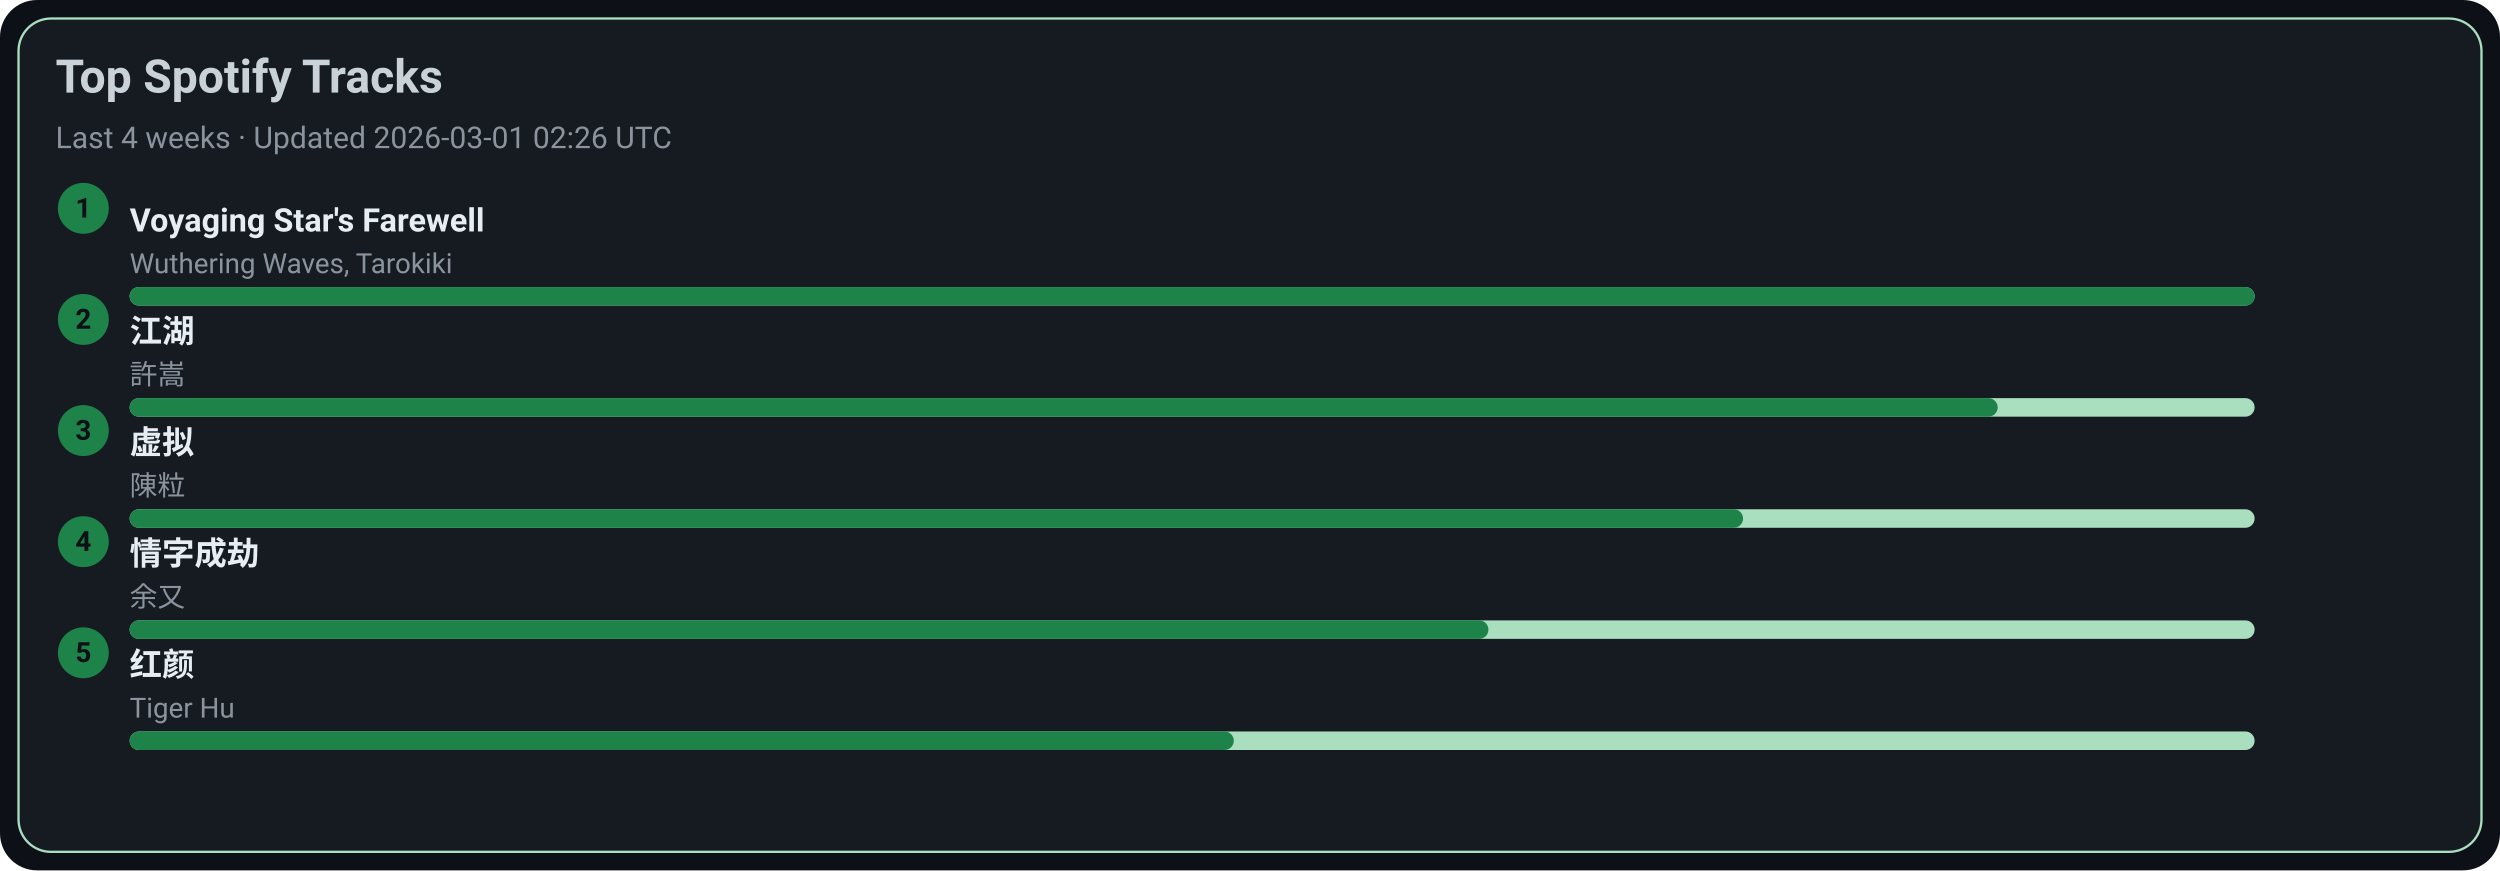
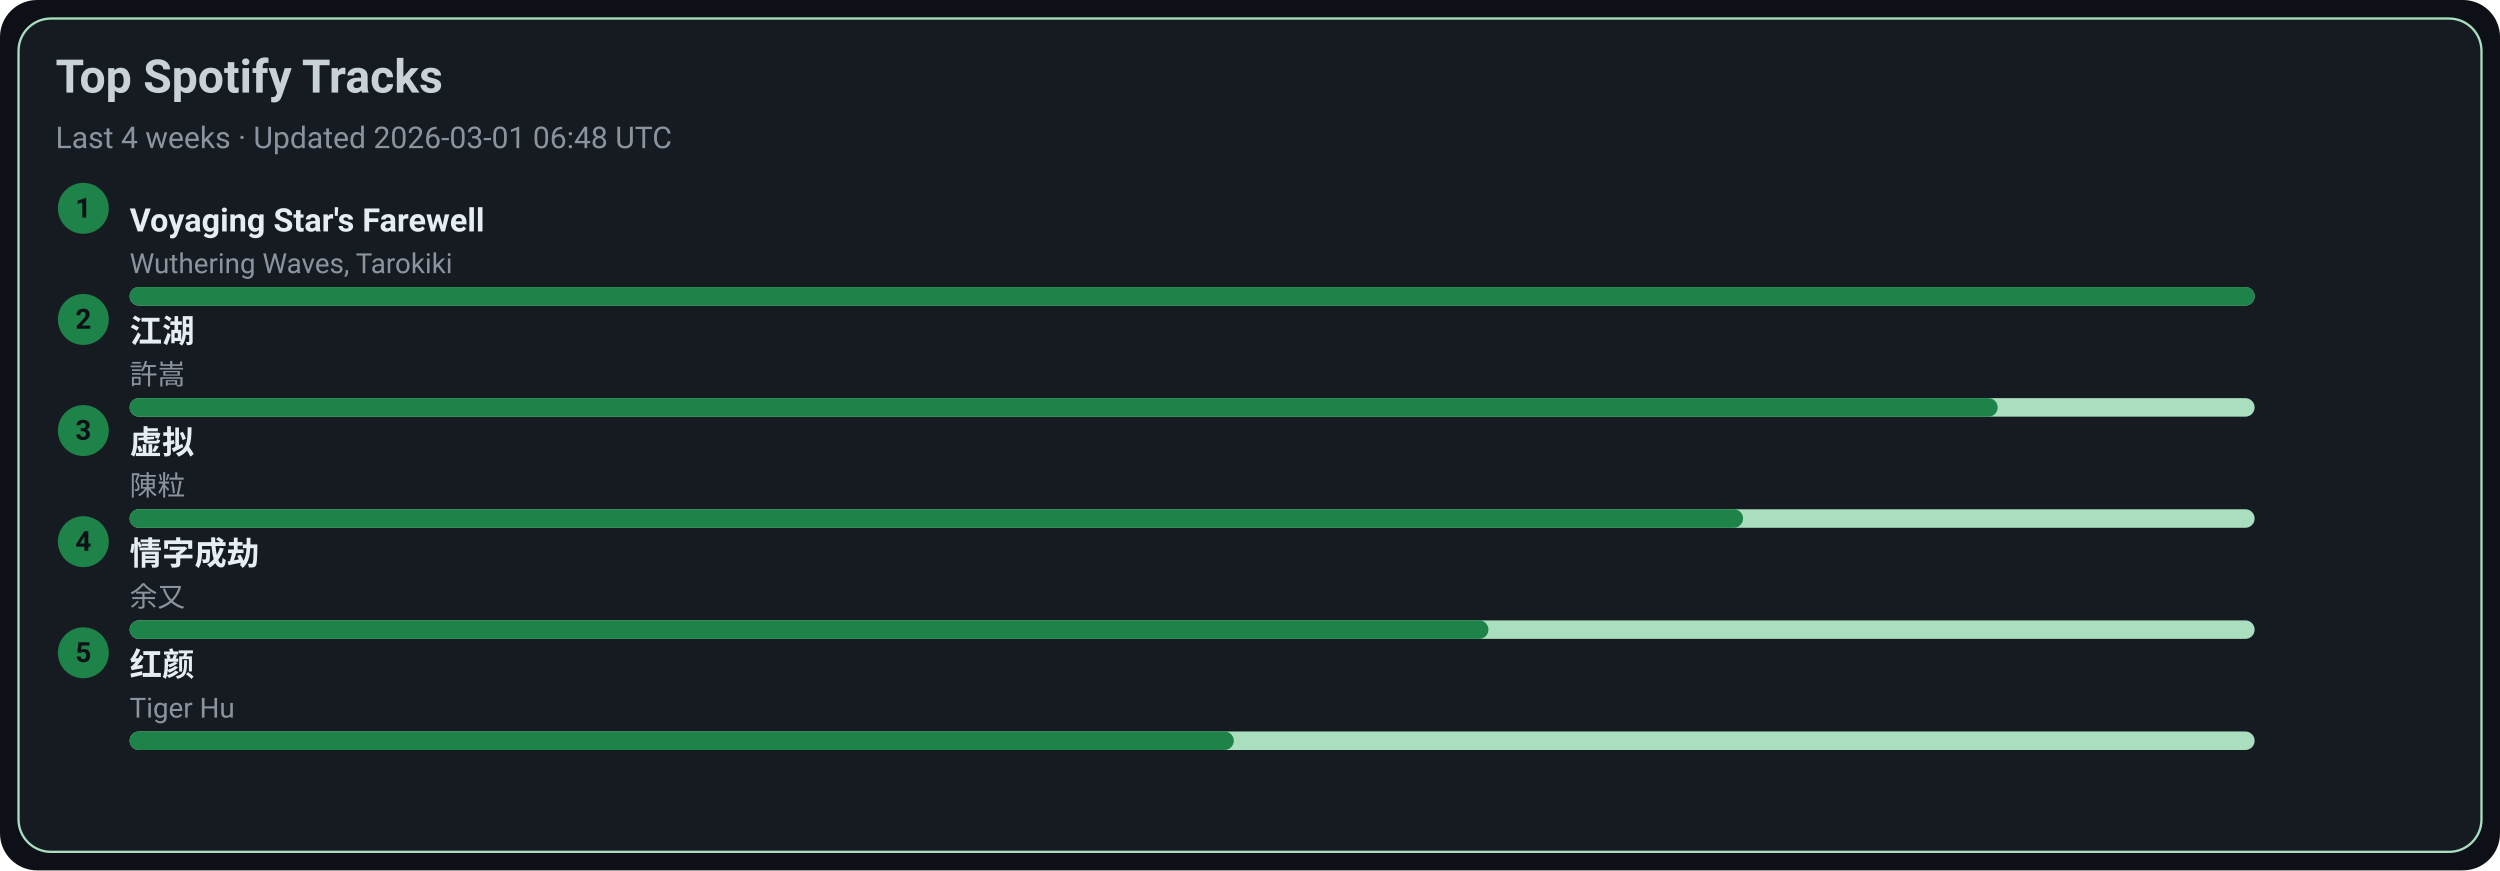
<svg xmlns="http://www.w3.org/2000/svg" width="1080" height="376" viewBox="0 0 1080 376">
  <style>text{font-family:-apple-system,BlinkMacSystemFont,Segoe UI,Roboto,Ubuntu,Helvetica Neue,Arial,Noto Sans,sans-serif}</style>
  <rect width="1080" height="376" rx="16" fill="#0d1117" />
  <rect x="8" y="8" width="1064" height="360" rx="14" fill="#161b22" stroke="#A9DFBF" />
  <text x="24" y="40" font-size="20" fill="#c9d1d9" font-weight="600">Top Spotify Tracks</text>
-   <text x="24" y="64" font-size="13" fill="#8b949e">Last 4 weeks · Updated 2026-03-01 02:26 UTC</text>
+   <text x="24" y="64" font-size="13" fill="#8b949e">Last 4 weeks · Updated 2026-03-01 06:48 UTC</text>
  <circle cx="36" cy="90" r="11" fill="#1D8348" />
  <text x="36" y="94" text-anchor="middle" font-size="12" fill="#0d1117" font-weight="700">1</text>
  <a href="https://open.spotify.com/track/3uI2KolgU1Pt41ywffsggr" target="_blank" rel="noopener noreferrer">
    <text x="56" y="100" font-size="14" fill="#e6edf3" font-weight="600">Voyaging Star's Farewell</text>
  </a>
  <text x="56" y="118" font-size="12" fill="#8b949e">Wuthering Waves, Tarokiki</text>
  <rect x="56" y="124" width="918" height="8" rx="4" fill="#A9DFBF" />
  <rect x="56" y="124" width="918" height="8" rx="4" fill="#1D8348" />
  <circle cx="36" cy="138" r="11" fill="#1D8348" />
  <text x="36" y="142" text-anchor="middle" font-size="12" fill="#0d1117" font-weight="700">2</text>
  <a href="https://open.spotify.com/track/03PCdwqajii1xgp7WIozzC" target="_blank" rel="noopener noreferrer">
    <text x="56" y="148" font-size="14" fill="#e6edf3" font-weight="600">江湖</text>
  </a>
  <text x="56" y="166" font-size="12" fill="#8b949e">許嵩</text>
  <rect x="56" y="172" width="918" height="8" rx="4" fill="#A9DFBF" />
  <rect x="56" y="172" width="807" height="8" rx="4" fill="#1D8348" />
  <circle cx="36" cy="186" r="11" fill="#1D8348" />
  <text x="36" y="190" text-anchor="middle" font-size="12" fill="#0d1117" font-weight="700">3</text>
  <a href="https://open.spotify.com/track/5l9sg05BhpfsdLfRvjGsAf" target="_blank" rel="noopener noreferrer">
    <text x="56" y="196" font-size="14" fill="#e6edf3" font-weight="600">虚拟</text>
  </a>
  <text x="56" y="214" font-size="12" fill="#8b949e">陳粒</text>
  <rect x="56" y="220" width="918" height="8" rx="4" fill="#A9DFBF" />
  <rect x="56" y="220" width="697" height="8" rx="4" fill="#1D8348" />
  <circle cx="36" cy="234" r="11" fill="#1D8348" />
  <text x="36" y="238" text-anchor="middle" font-size="12" fill="#0d1117" font-weight="700">4</text>
  <a href="https://open.spotify.com/track/6PLof7Z5mvbp9im83J4m3m" target="_blank" rel="noopener noreferrer">
    <text x="56" y="244" font-size="14" fill="#e6edf3" font-weight="600">情字成劫</text>
  </a>
  <text x="56" y="262" font-size="12" fill="#8b949e">余又</text>
  <rect x="56" y="268" width="918" height="8" rx="4" fill="#A9DFBF" />
  <rect x="56" y="268" width="587" height="8" rx="4" fill="#1D8348" />
  <circle cx="36" cy="282" r="11" fill="#1D8348" />
  <text x="36" y="286" text-anchor="middle" font-size="12" fill="#0d1117" font-weight="700">5</text>
  <a href="https://open.spotify.com/track/6Q7OE4tvrUOIvIDY2EC5Im" target="_blank" rel="noopener noreferrer">
    <text x="56" y="292" font-size="14" fill="#e6edf3" font-weight="600">红颜</text>
  </a>
  <text x="56" y="310" font-size="12" fill="#8b949e">Tiger Hu</text>
  <rect x="56" y="316" width="918" height="8" rx="4" fill="#A9DFBF" />
  <rect x="56" y="316" width="477" height="8" rx="4" fill="#1D8348" />
</svg>
